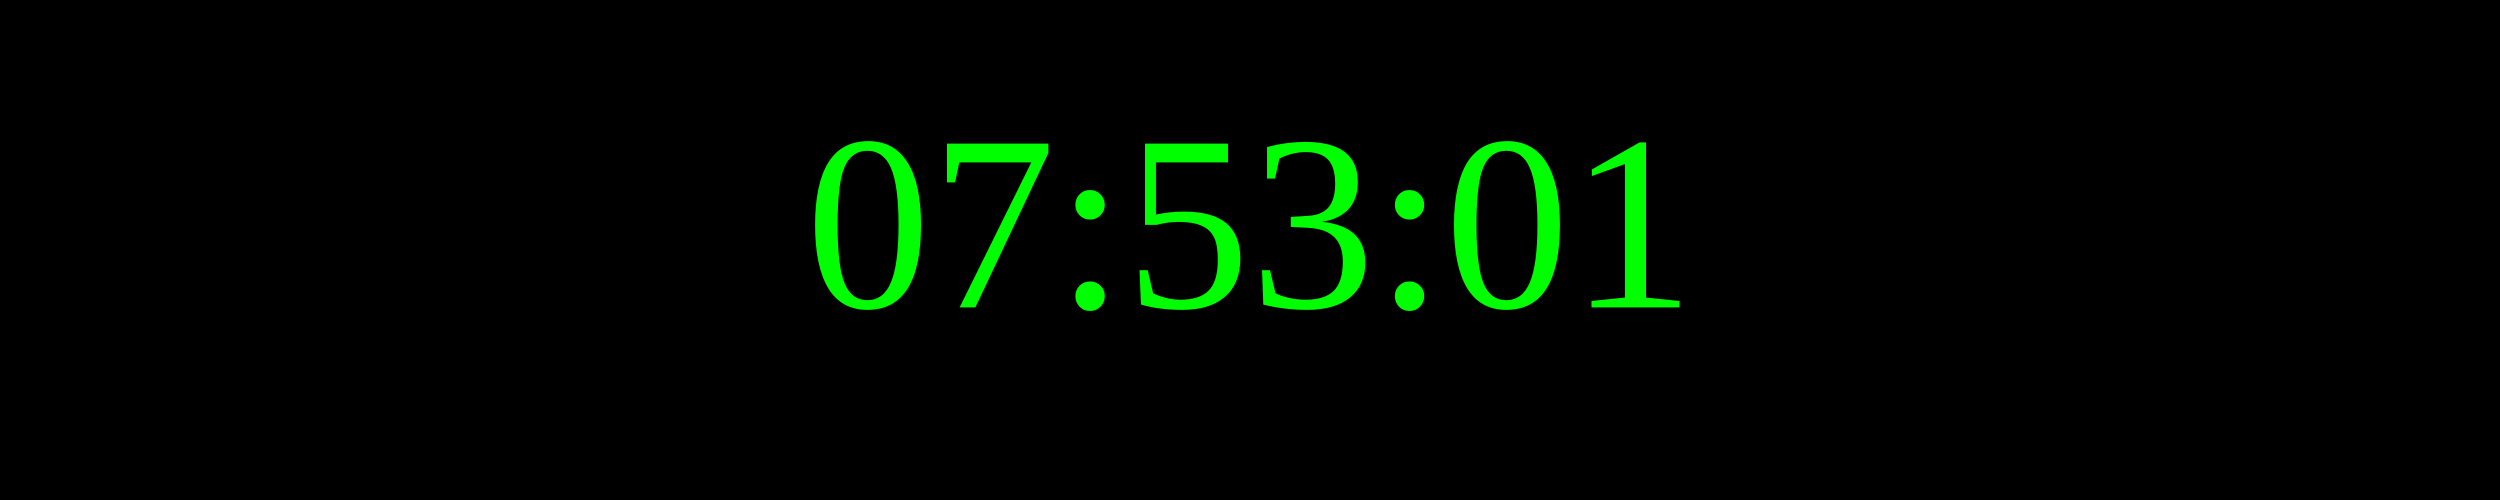
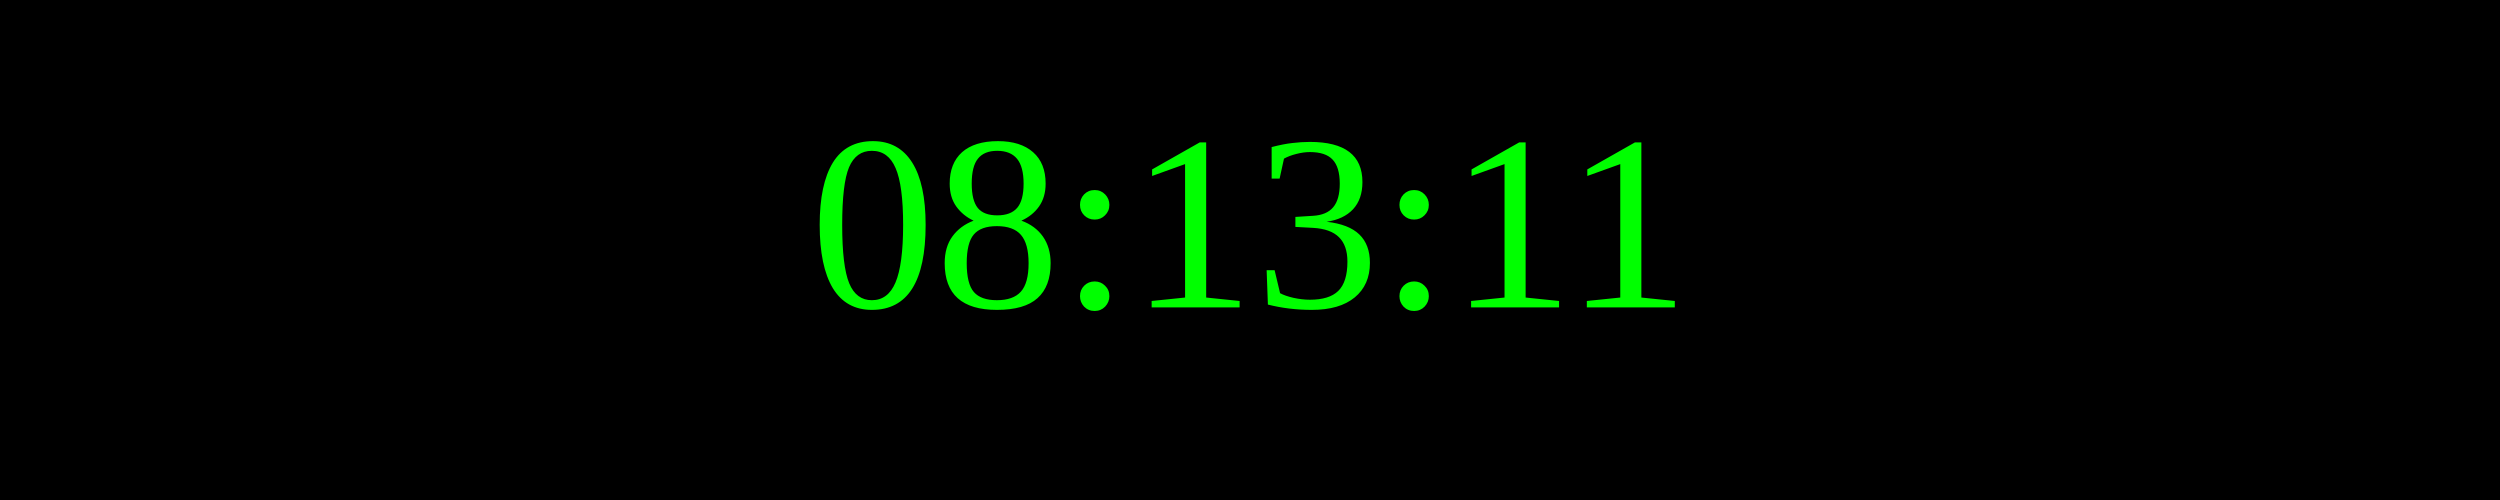
<svg xmlns="http://www.w3.org/2000/svg" width="250" height="50">
  <rect width="100%" height="100%" fill="black" />
  <text x="50%" y="50%" font-size="25" fill="lime" text-anchor="middle" dominant-baseline="middle">
- 07:53:01
+ 08:13:11
</text>
</svg>
